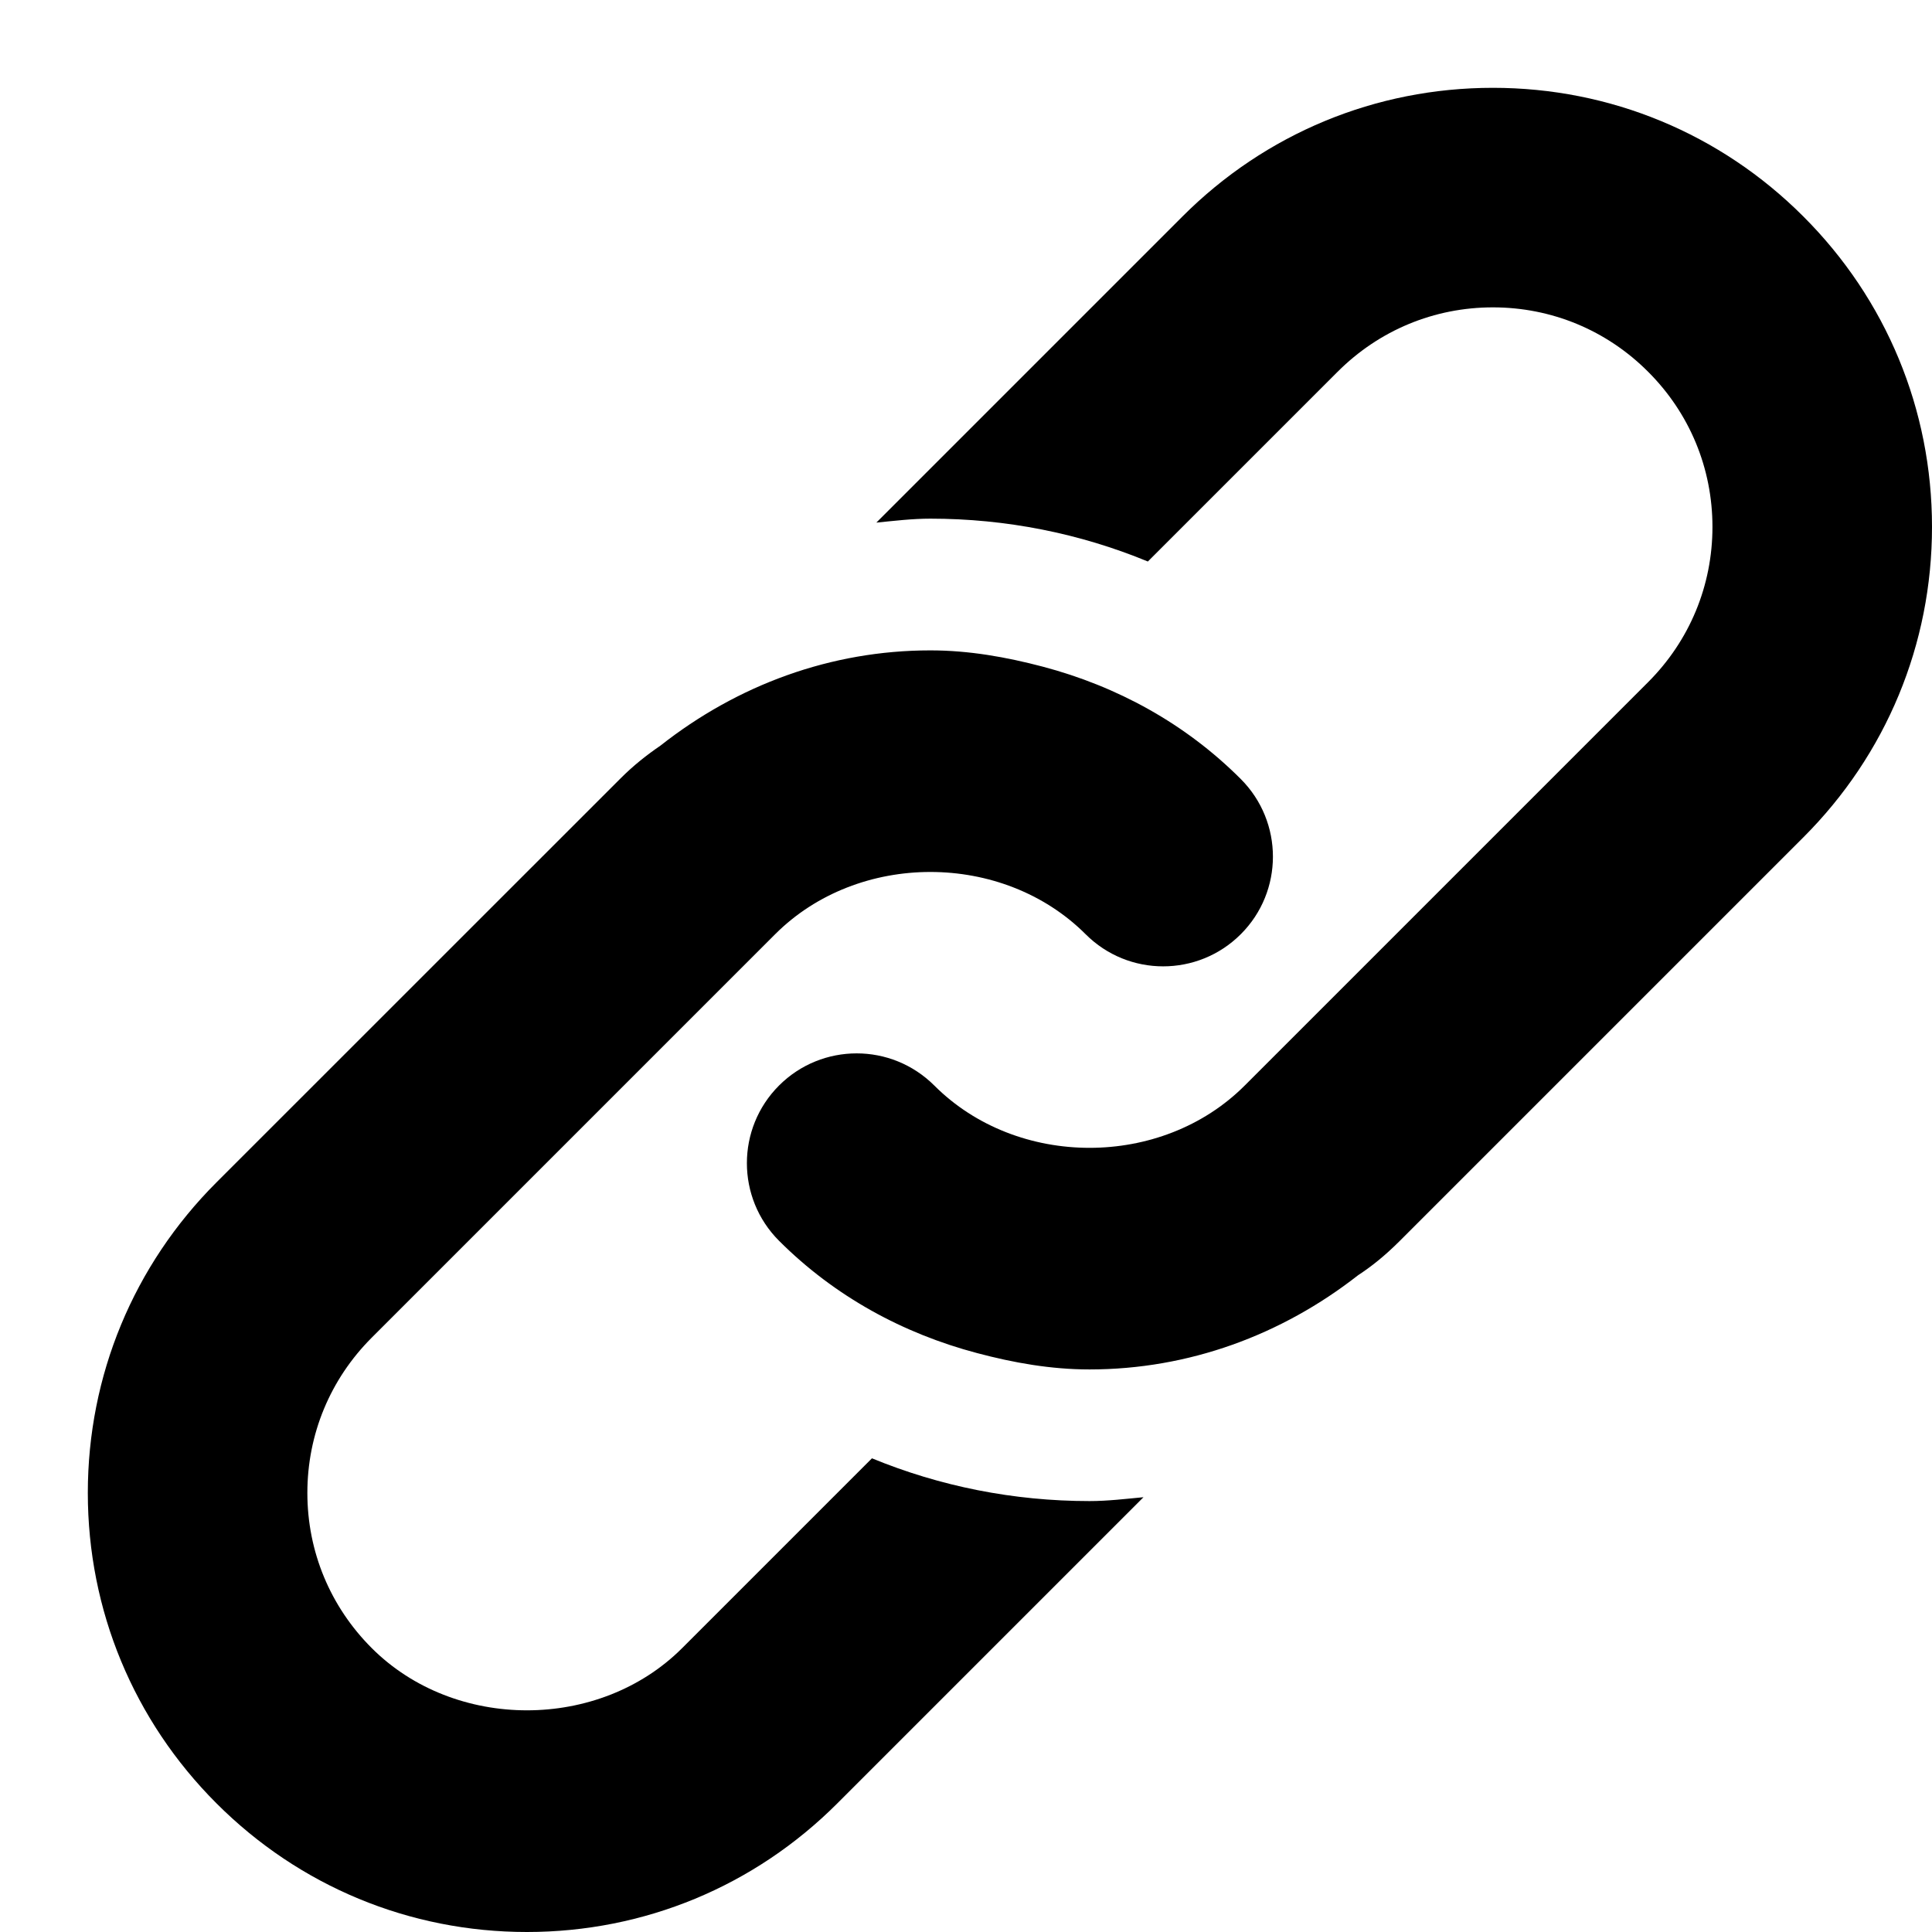
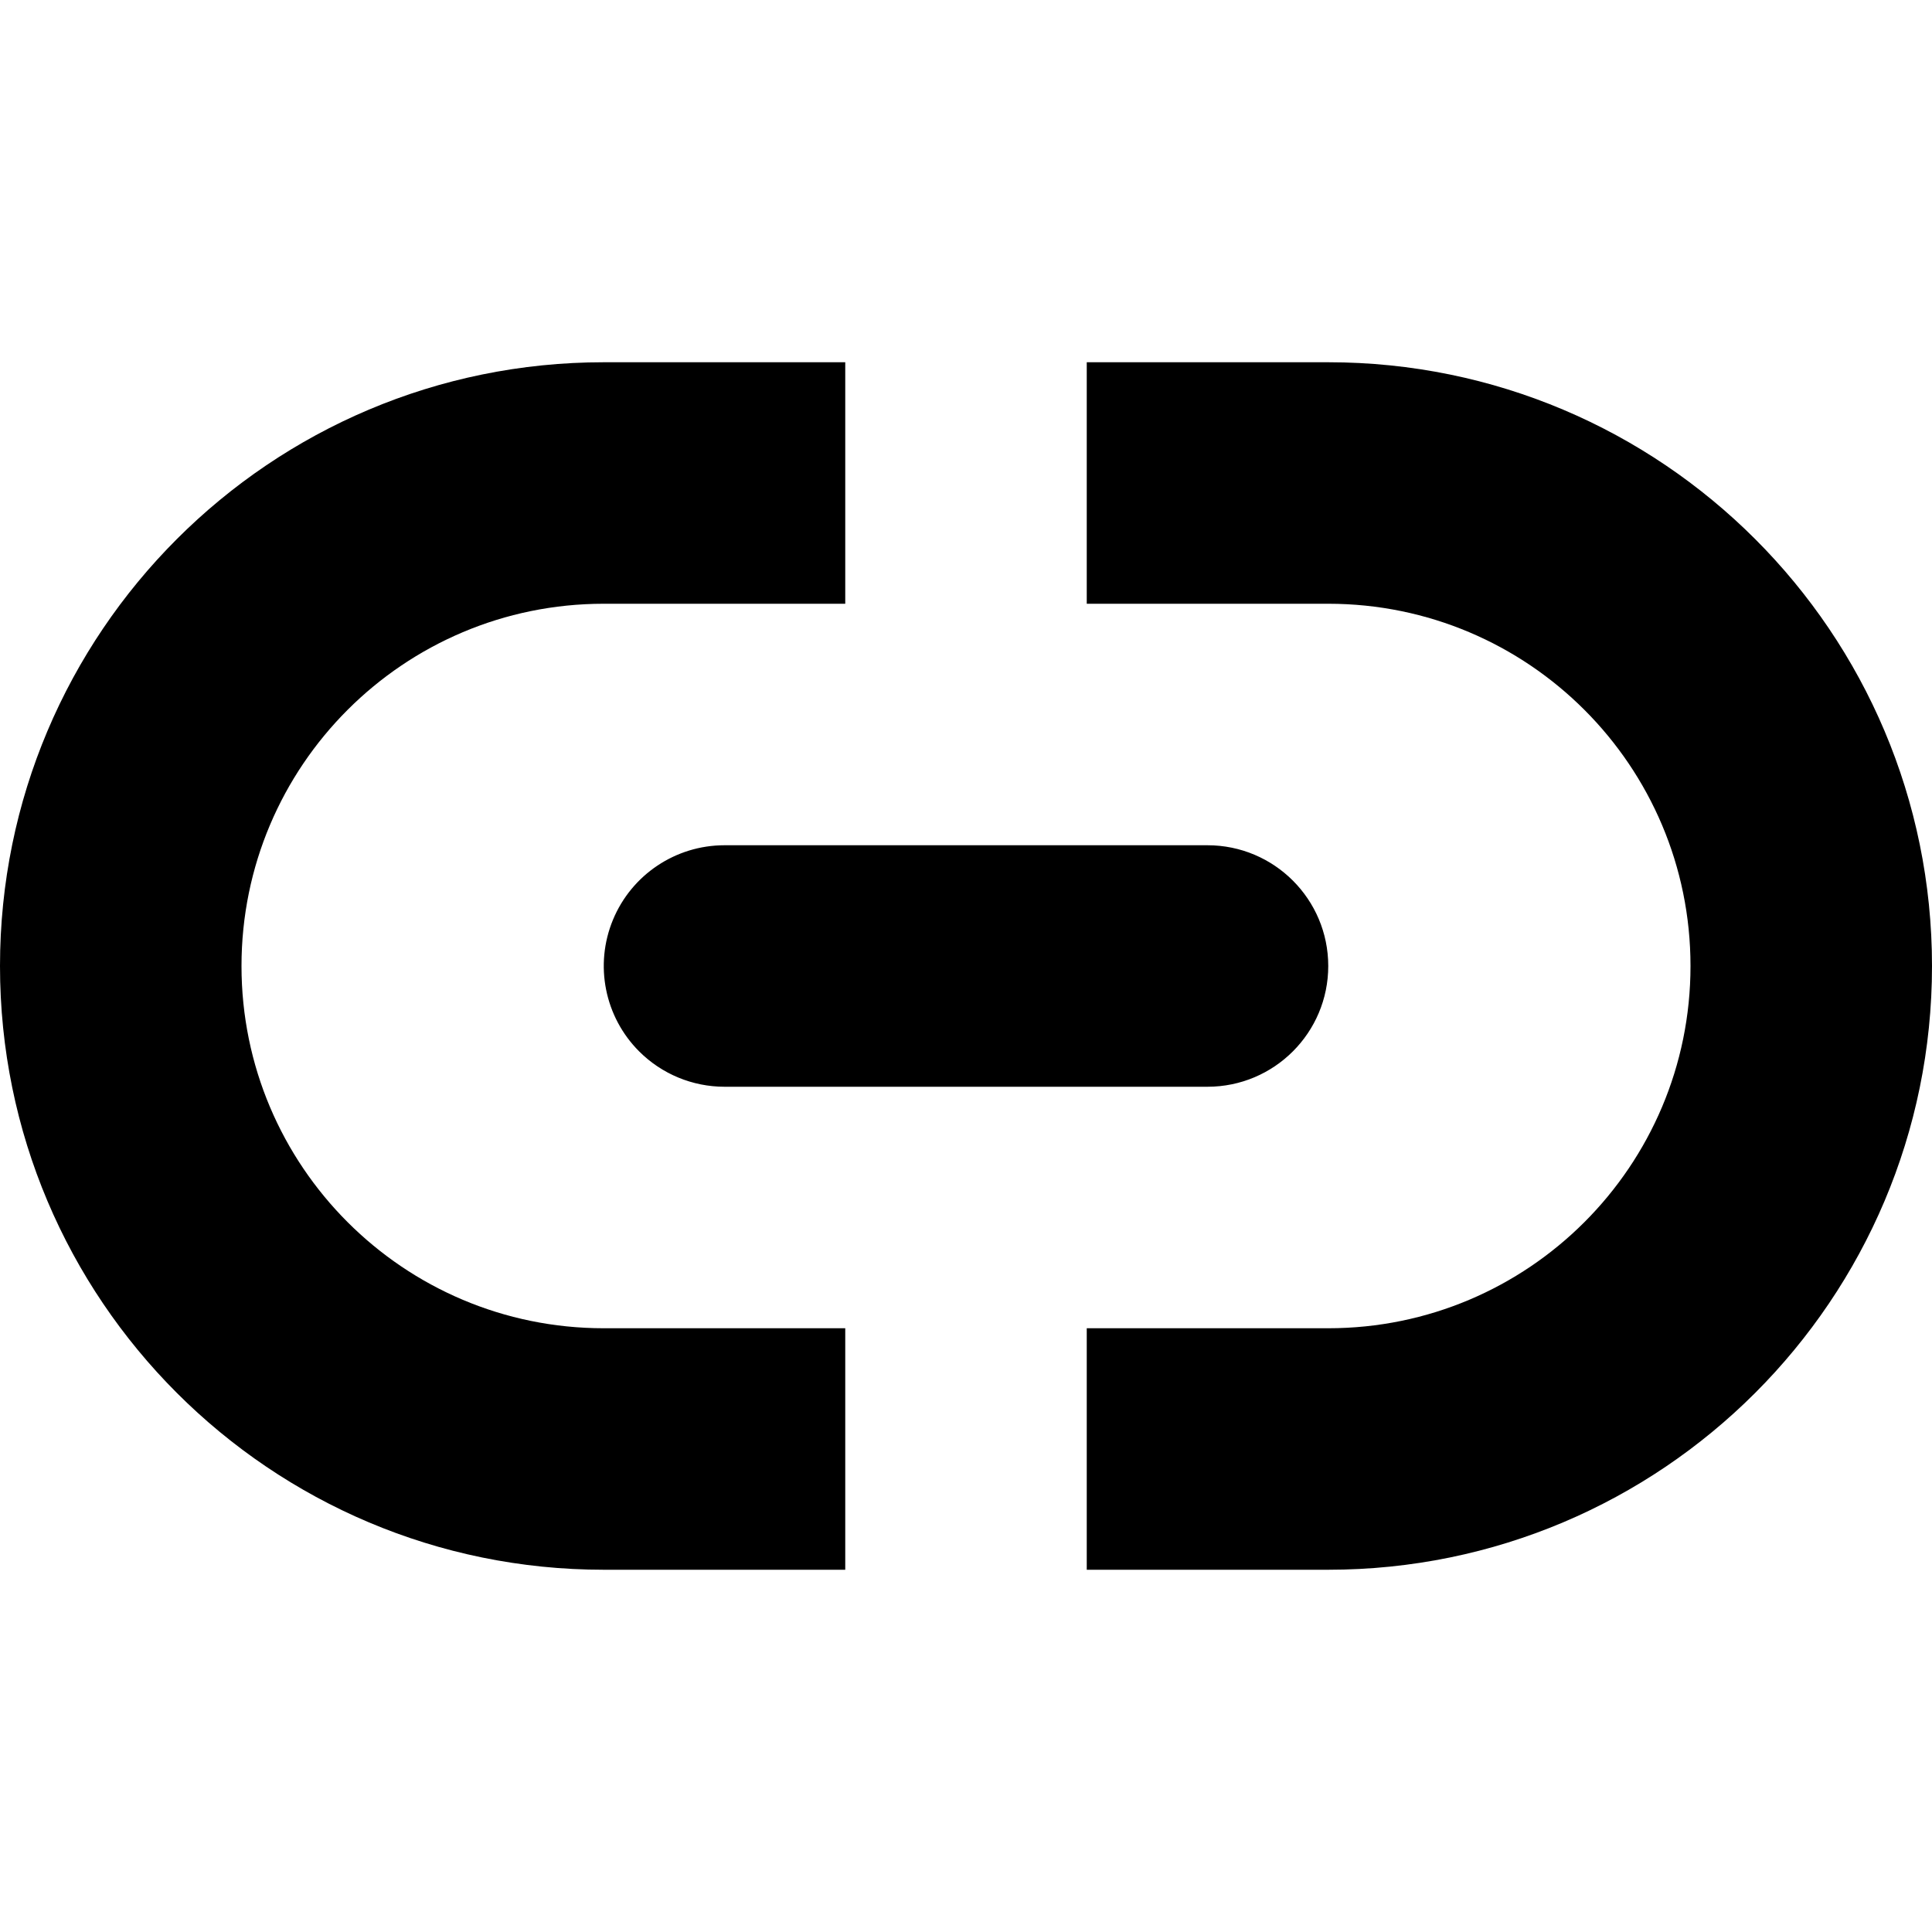
- <svg xmlns="http://www.w3.org/2000/svg" xlink="http://www.w3.org/1999/xlink" width="22" height="22" viewBox="0 0 22 22">
-   <path d="M9.929,16.606 C10.704,16.925 11.542,17.093 12.407,17.093 C12.614,17.093 12.817,17.068 13.021,17.049 L9.535,20.535 C8.592,21.479 7.336,22 6,22 C4.664,22 3.408,21.479 2.465,20.535 C1.521,19.591 1,18.335 1,17 C1,15.664 1.521,14.408 2.465,13.464 L7.059,8.871 C7.215,8.714 7.368,8.595 7.52,8.491 C8.397,7.8 9.46,7.406 10.594,7.406 C11.034,7.406 11.459,7.482 11.873,7.591 C12.717,7.814 13.496,8.237 14.129,8.871 C14.617,9.359 14.617,10.151 14.129,10.638 C13.885,10.882 13.565,11.004 13.245,11.004 C12.925,11.004 12.606,10.882 12.362,10.638 C11.416,9.693 9.772,9.693 8.827,10.638 L4.233,15.232 C3.76,15.705 3.5,16.332 3.5,17 C3.5,17.668 3.76,18.294 4.233,18.767 C5.178,19.712 6.823,19.712 7.768,18.767 L9.929,16.606 Z M20.535,2.465 C21.479,3.408 22,4.664 22,6 C22,7.336 21.479,8.592 20.535,9.535 L15.941,14.129 C15.764,14.306 15.612,14.425 15.465,14.521 C14.592,15.204 13.534,15.594 12.406,15.594 C11.966,15.594 11.541,15.518 11.127,15.408 C10.283,15.185 9.504,14.762 8.871,14.129 C8.383,13.641 8.383,12.849 8.871,12.361 C9.115,12.117 9.435,11.995 9.755,11.995 C10.075,11.995 10.394,12.117 10.639,12.361 C11.584,13.307 13.228,13.307 14.173,12.362 L18.767,7.768 C19.24,7.295 19.5,6.668 19.5,6 C19.5,5.332 19.24,4.705 18.767,4.233 C18.295,3.76 17.668,3.5 17,3.5 C16.332,3.5 15.705,3.76 15.232,4.233 L13.071,6.394 C12.296,6.074 11.458,5.906 10.594,5.906 C10.386,5.906 10.183,5.931 9.979,5.951 L13.465,2.465 C14.408,1.521 15.664,1 17,1 C18.336,1 19.592,1.521 20.535,2.465 Z" />
+ <svg xmlns="http://www.w3.org/2000/svg" width="16" height="16" viewBox="0 0 16 16">
+   <path fill-rule="evenodd" clip-rule="evenodd" d="M2 8a3 3 0 0 1 3-3h2V3H5a5 5 0 1 0 0 10h2v-2H5a3 3 0 0 1-3-3Zm9-5H9v2h2a3 3 0 0 1 0 6H9v2h2a5 5 0 1 0 0-10ZM5.293 8.707A1 1 0 0 1 6 7h4a1 1 0 1 1 0 2H6a1 1 0 0 1-.707-.293Z" />
</svg>
